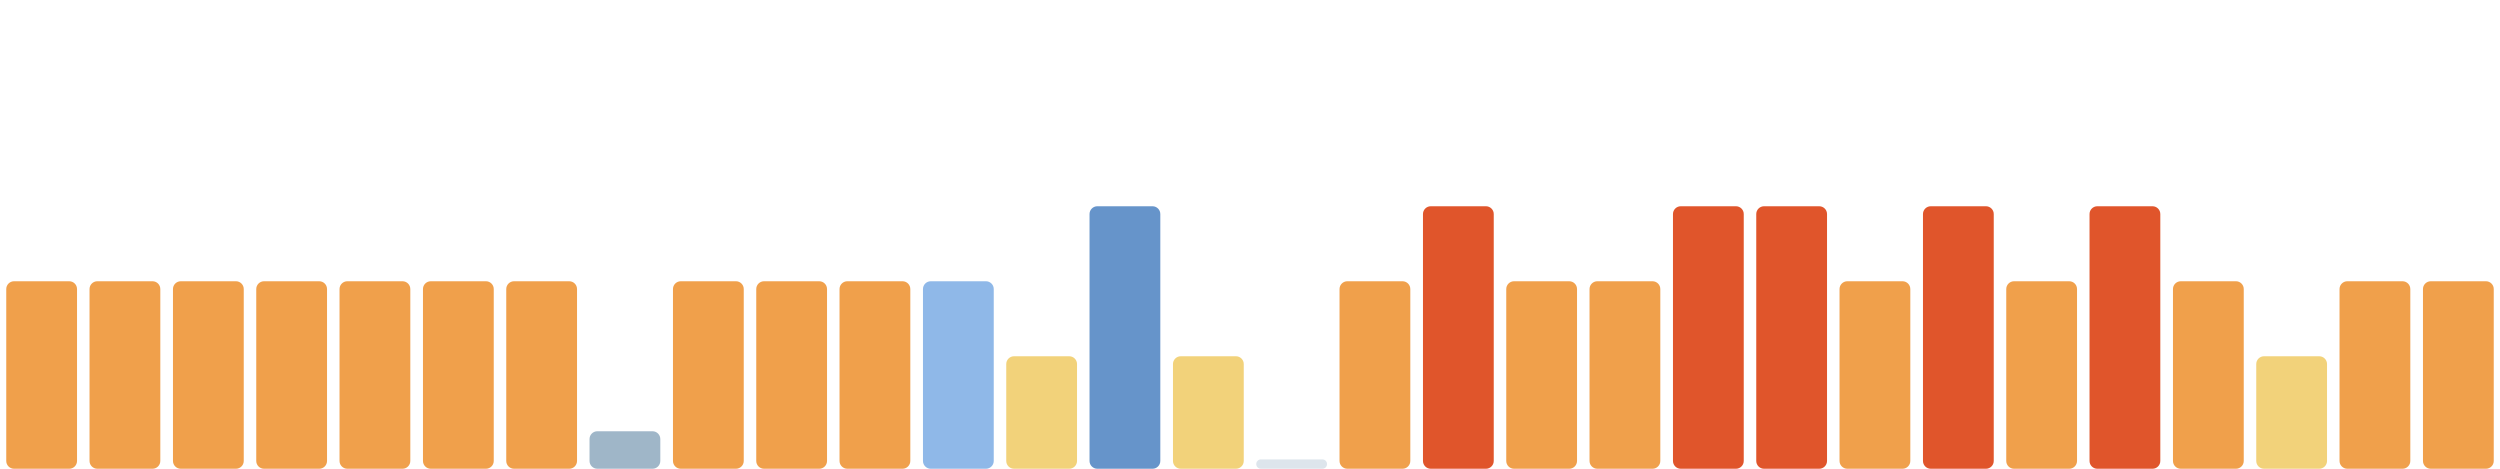
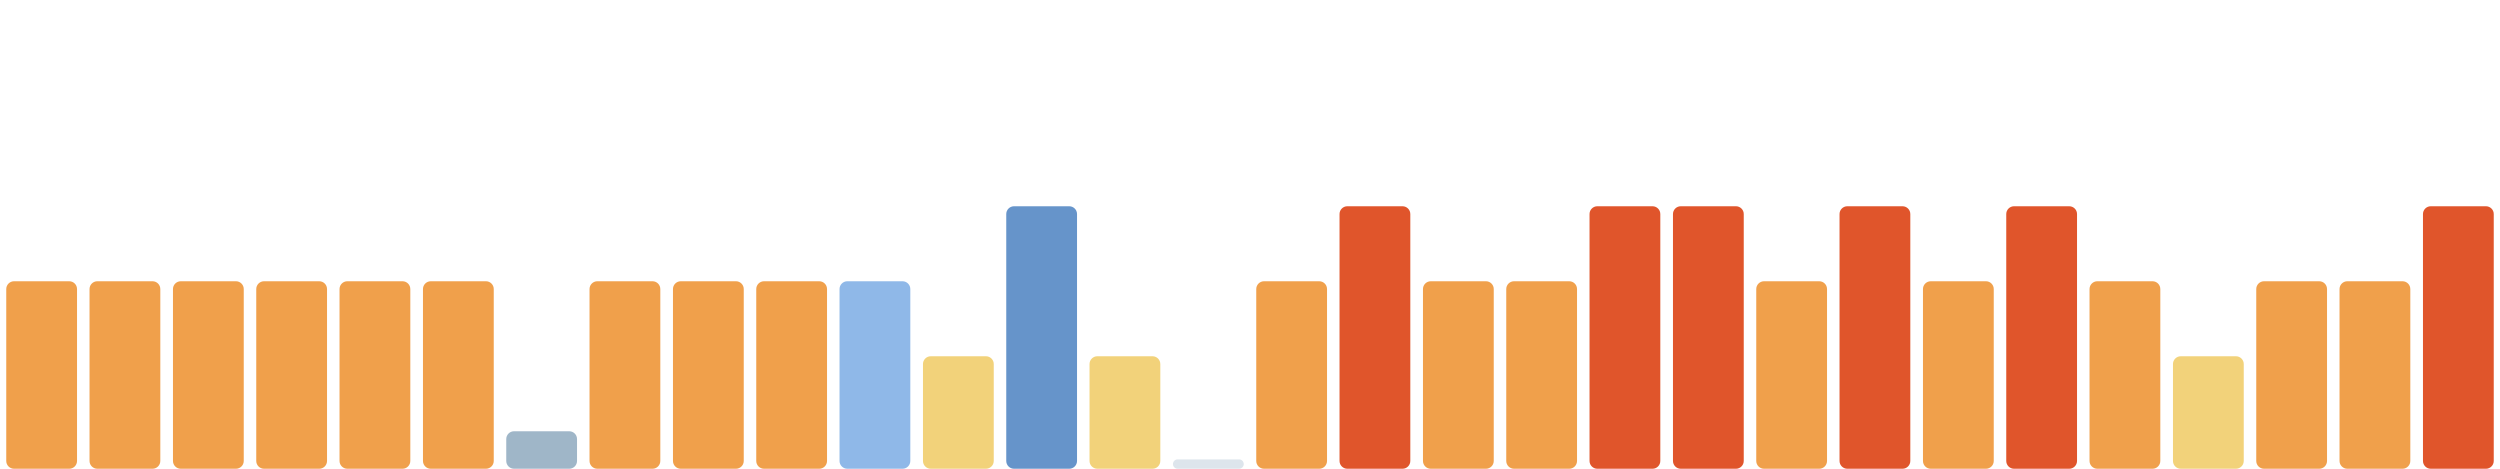
<svg xmlns="http://www.w3.org/2000/svg" viewBox="0 0 1600 300" width="1600" height="300" preserveAspectRatio="none" role="img" aria-label="Índice de huella climática de los últimos 30 días">
  <rect x="4.0" y="180" width="45.3" height="120" rx="5" fill="#f0a04b" />
  <rect x="57.3" y="180" width="45.3" height="120" rx="5" fill="#f0a04b" />
  <rect x="110.7" y="180" width="45.3" height="120" rx="5" fill="#f0a04b" />
  <rect x="164.0" y="180" width="45.3" height="120" rx="5" fill="#f0a04b" />
  <rect x="217.3" y="180" width="45.3" height="120" rx="5" fill="#f0a04b" />
  <rect x="270.7" y="180" width="45.3" height="120" rx="5" fill="#f0a04b" />
-   <rect x="324.0" y="180" width="45.3" height="120" rx="5" fill="#f0a04b" />
-   <rect x="377.3" y="276" width="45.3" height="24" rx="5" fill="#9fb6c8" />
+   <rect x="324.0" y="276" width="45.3" height="24" rx="5" fill="#9fb6c8" />
+   <rect x="377.3" y="180" width="45.3" height="120" rx="5" fill="#f0a04b" />
  <rect x="430.7" y="180" width="45.3" height="120" rx="5" fill="#f0a04b" />
  <rect x="484.0" y="180" width="45.3" height="120" rx="5" fill="#f0a04b" />
-   <rect x="537.3" y="180" width="45.3" height="120" rx="5" fill="#f0a04b" />
-   <rect x="590.7" y="180" width="45.3" height="120" rx="5" fill="#8fb8e8" />
-   <rect x="644.0" y="228" width="45.3" height="72" rx="5" fill="#f2d27a" />
-   <rect x="697.3" y="132" width="45.3" height="168" rx="5" fill="#6694ca" />
-   <rect x="750.7" y="228" width="45.3" height="72" rx="5" fill="#f2d27a" />
-   <rect x="804.0" y="294" width="45.3" height="6" rx="3" fill="#9fb6c8" fill-opacity=".35" />
-   <rect x="857.3" y="180" width="45.3" height="120" rx="5" fill="#f0a04b" />
-   <rect x="910.7" y="132" width="45.3" height="168" rx="5" fill="#e0552b" />
+   <rect x="537.3" y="180" width="45.3" height="120" rx="5" fill="#8fb8e8" />
+   <rect x="590.7" y="228" width="45.3" height="72" rx="5" fill="#f2d27a" />
+   <rect x="644.0" y="132" width="45.3" height="168" rx="5" fill="#6694ca" />
+   <rect x="697.3" y="228" width="45.3" height="72" rx="5" fill="#f2d27a" />
+   <rect x="750.7" y="294" width="45.3" height="6" rx="3" fill="#9fb6c8" fill-opacity=".35" />
+   <rect x="804.0" y="180" width="45.3" height="120" rx="5" fill="#f0a04b" />
+   <rect x="857.3" y="132" width="45.3" height="168" rx="5" fill="#e0552b" />
+   <rect x="910.7" y="180" width="45.3" height="120" rx="5" fill="#f0a04b" />
  <rect x="964.0" y="180" width="45.3" height="120" rx="5" fill="#f0a04b" />
-   <rect x="1017.3" y="180" width="45.3" height="120" rx="5" fill="#f0a04b" />
+   <rect x="1017.3" y="132" width="45.3" height="168" rx="5" fill="#e0552b" />
  <rect x="1070.7" y="132" width="45.3" height="168" rx="5" fill="#e0552b" />
-   <rect x="1124.0" y="132" width="45.3" height="168" rx="5" fill="#e0552b" />
-   <rect x="1177.3" y="180" width="45.3" height="120" rx="5" fill="#f0a04b" />
-   <rect x="1230.7" y="132" width="45.3" height="168" rx="5" fill="#e0552b" />
-   <rect x="1284.0" y="180" width="45.3" height="120" rx="5" fill="#f0a04b" />
-   <rect x="1337.3" y="132" width="45.3" height="168" rx="5" fill="#e0552b" />
-   <rect x="1390.7" y="180" width="45.3" height="120" rx="5" fill="#f0a04b" />
-   <rect x="1444.0" y="228" width="45.3" height="72" rx="5" fill="#f2d27a" />
+   <rect x="1124.0" y="180" width="45.3" height="120" rx="5" fill="#f0a04b" />
+   <rect x="1177.3" y="132" width="45.3" height="168" rx="5" fill="#e0552b" />
+   <rect x="1230.7" y="180" width="45.3" height="120" rx="5" fill="#f0a04b" />
+   <rect x="1284.0" y="132" width="45.3" height="168" rx="5" fill="#e0552b" />
+   <rect x="1337.3" y="180" width="45.3" height="120" rx="5" fill="#f0a04b" />
+   <rect x="1390.7" y="228" width="45.3" height="72" rx="5" fill="#f2d27a" />
+   <rect x="1444.0" y="180" width="45.3" height="120" rx="5" fill="#f0a04b" />
  <rect x="1497.3" y="180" width="45.3" height="120" rx="5" fill="#f0a04b" />
-   <rect x="1550.7" y="180" width="45.3" height="120" rx="5" fill="#f0a04b" />
+   <rect x="1550.7" y="132" width="45.3" height="168" rx="5" fill="#e0552b" />
</svg>
